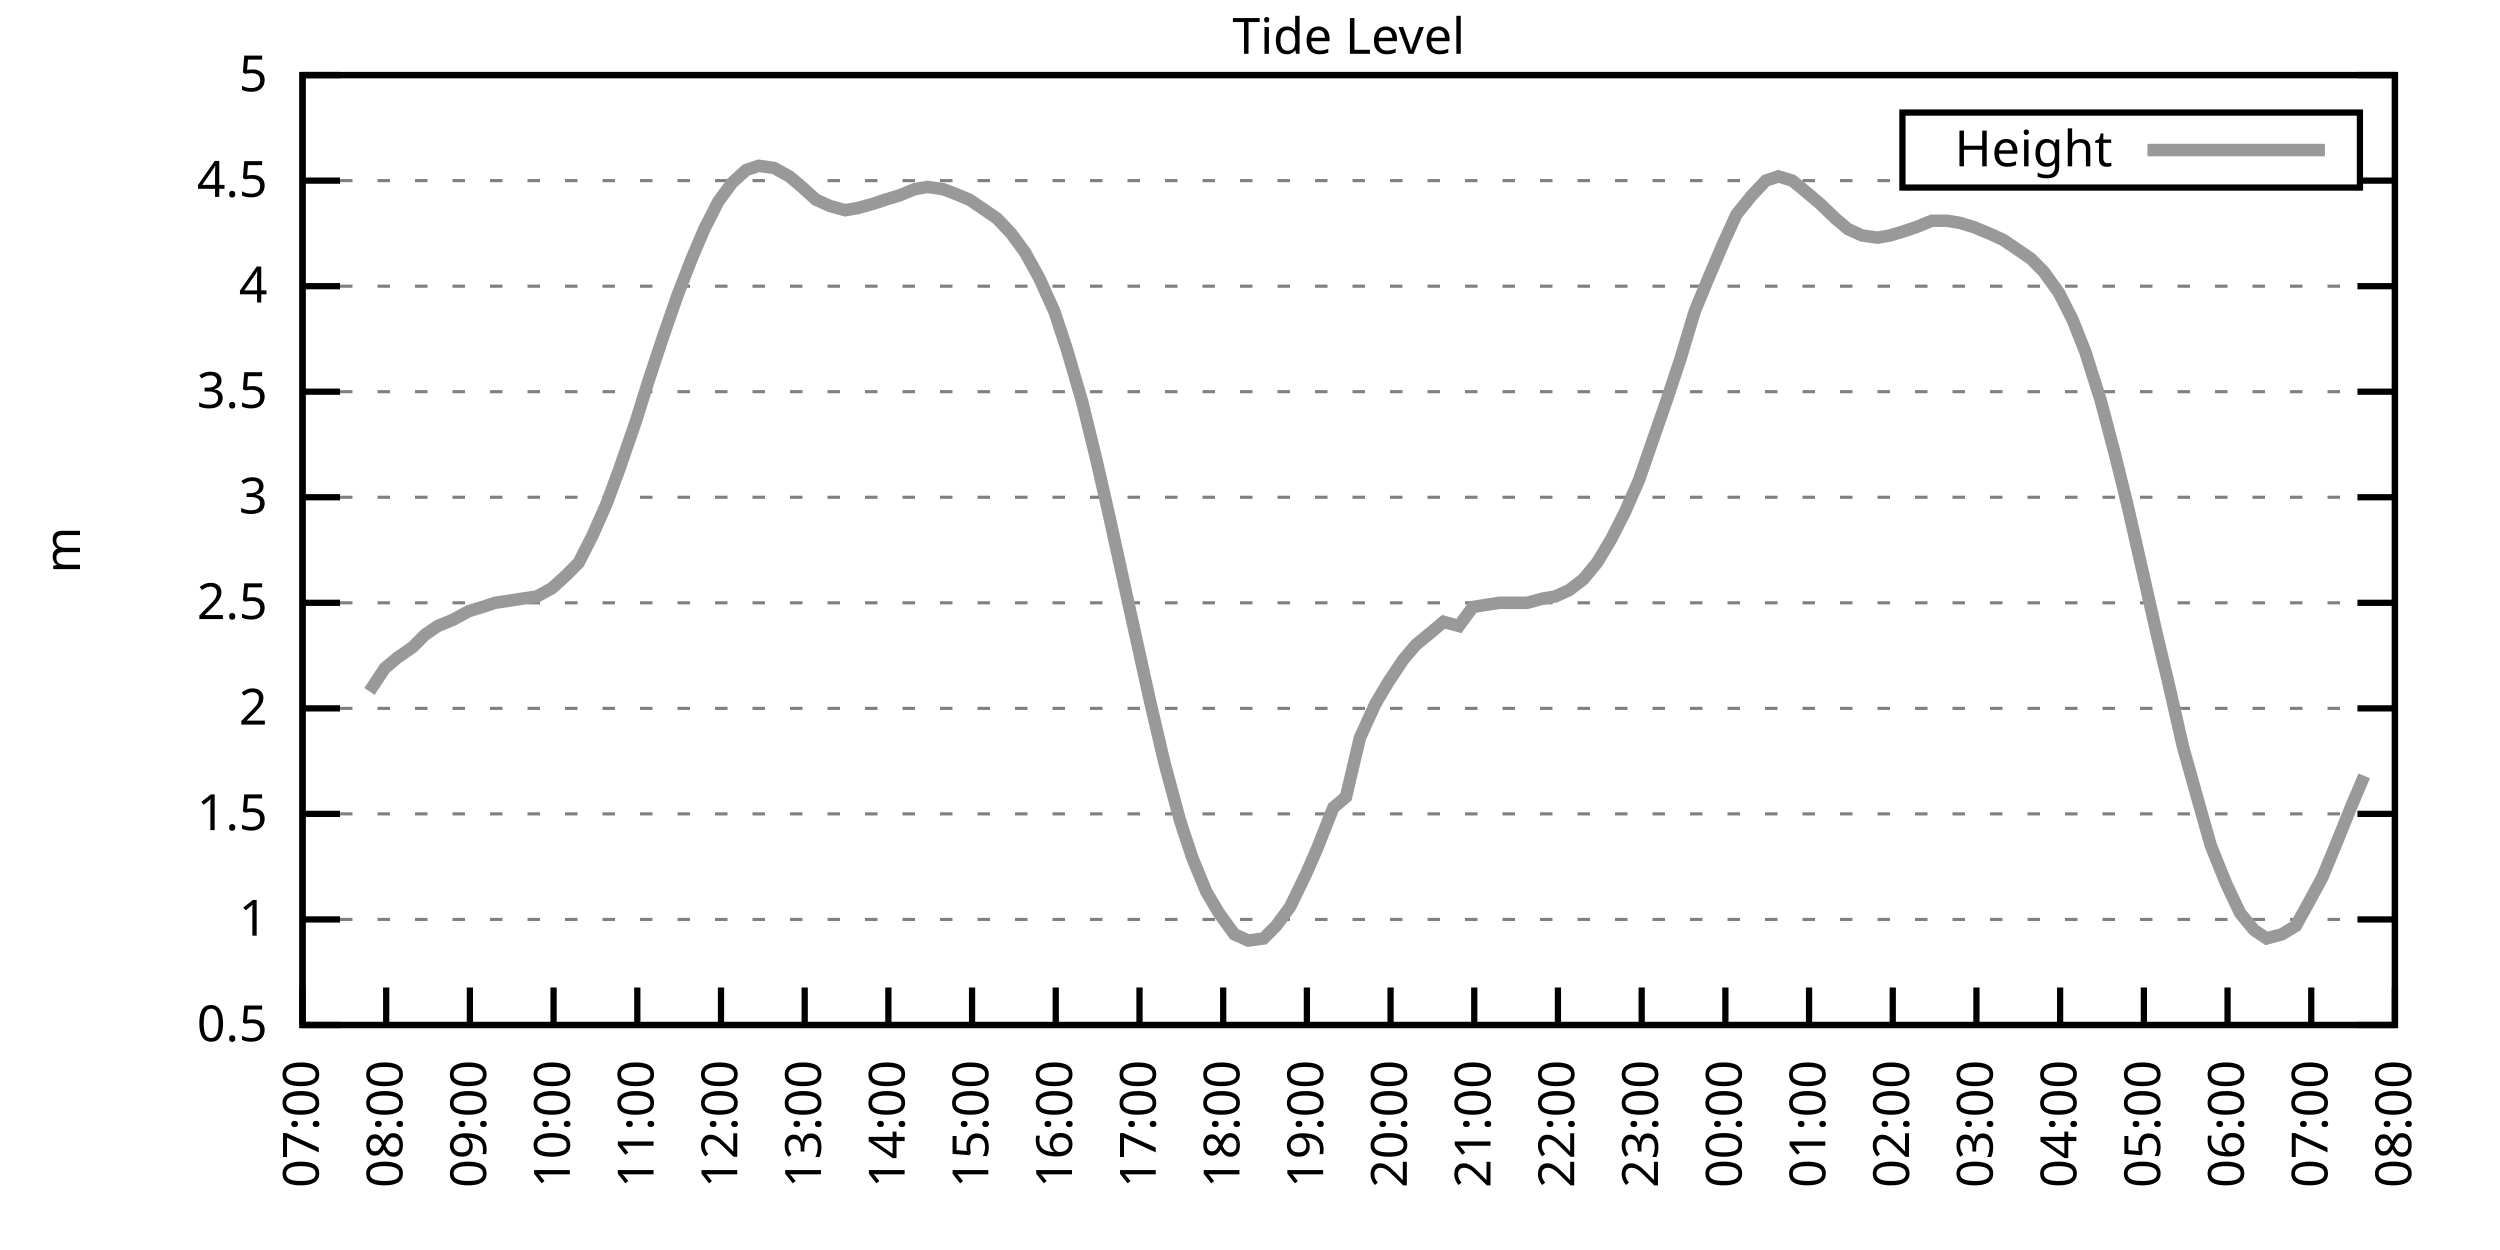
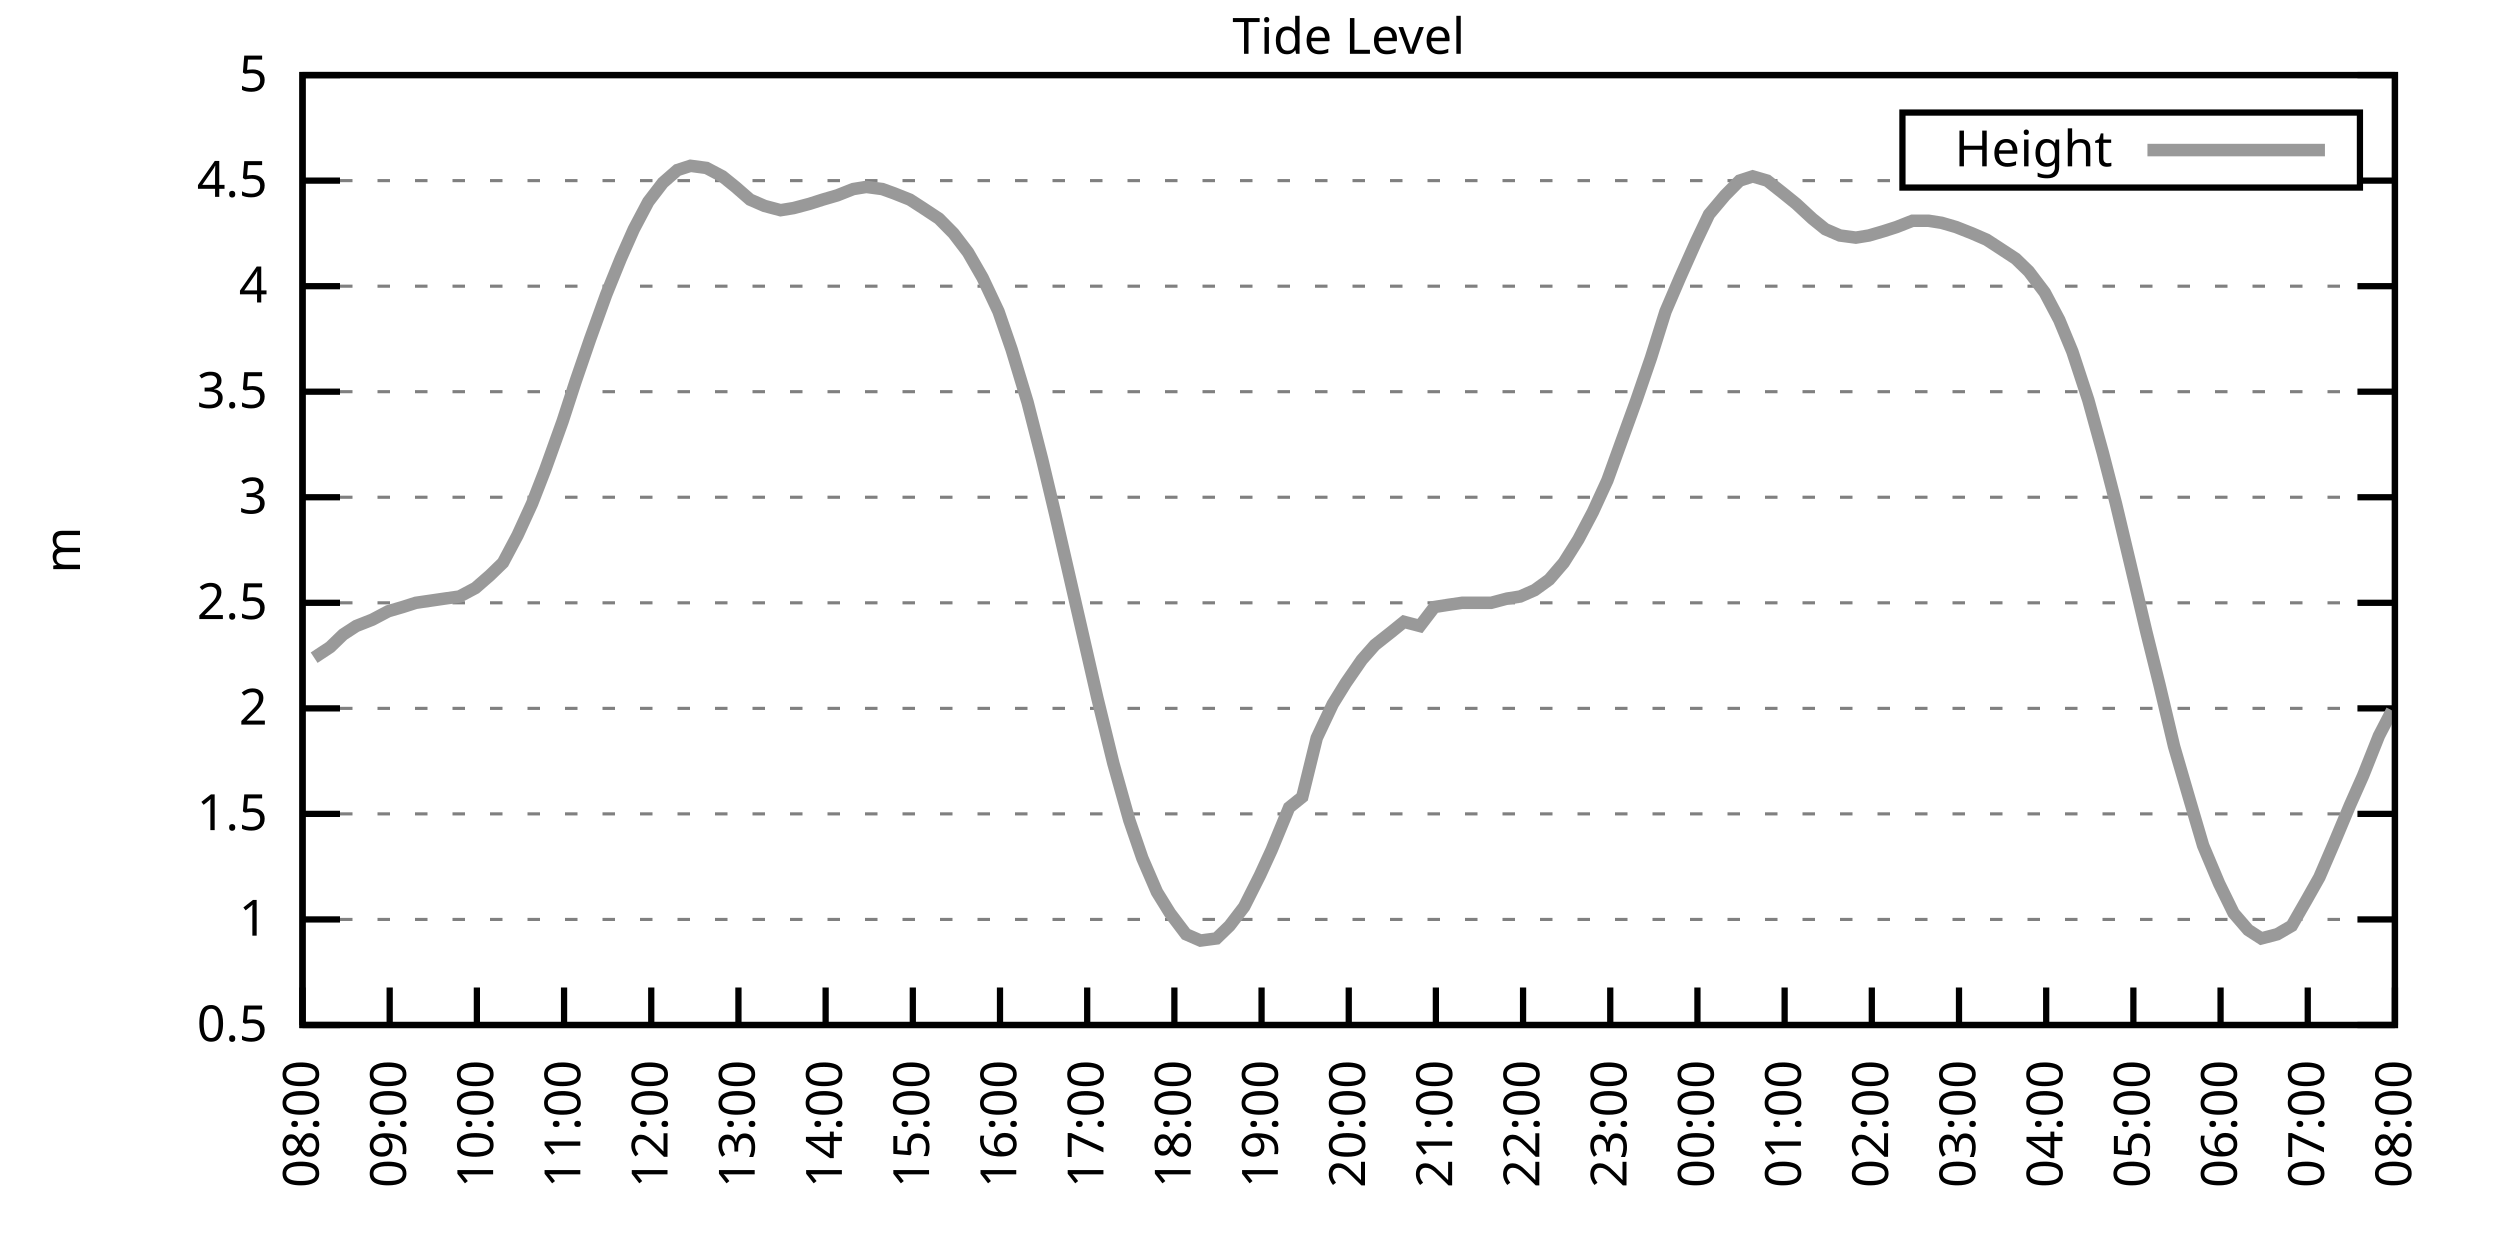
<svg xmlns="http://www.w3.org/2000/svg" xmlns:xlink="http://www.w3.org/1999/xlink" width="400" height="200" viewBox="0 0 400 200">
  <g id="gnuplot_canvas">
    <rect x="0" y="0" width="400" height="200" fill="none" />
    <defs>
      <circle id="gpDot" r="0.5" stroke-width="0.5" stroke="currentColor" />
      <path id="gpPt0" stroke-width="0.333" stroke="currentColor" d="M-1,0 h2 M0,-1 v2" />
      <path id="gpPt1" stroke-width="0.333" stroke="currentColor" d="M-1,-1 L1,1 M1,-1 L-1,1" />
      <path id="gpPt2" stroke-width="0.333" stroke="currentColor" d="M-1,0 L1,0 M0,-1 L0,1 M-1,-1 L1,1 M-1,1 L1,-1" />
      <rect id="gpPt3" stroke-width="0.333" stroke="currentColor" x="-1" y="-1" width="2" height="2" />
      <rect id="gpPt4" stroke-width="0.333" stroke="currentColor" fill="currentColor" x="-1" y="-1" width="2" height="2" />
      <circle id="gpPt5" stroke-width="0.333" stroke="currentColor" cx="0" cy="0" r="1" />
      <use xlink:href="#gpPt5" id="gpPt6" fill="currentColor" stroke="none" />
      <path id="gpPt7" stroke-width="0.333" stroke="currentColor" d="M0,-1.33 L-1.33,0.67 L1.33,0.67 z" />
      <use xlink:href="#gpPt7" id="gpPt8" fill="currentColor" stroke="none" />
      <use xlink:href="#gpPt7" id="gpPt9" stroke="currentColor" transform="rotate(180)" />
      <use xlink:href="#gpPt9" id="gpPt10" fill="currentColor" stroke="none" />
      <use xlink:href="#gpPt3" id="gpPt11" stroke="currentColor" transform="rotate(45)" />
      <use xlink:href="#gpPt11" id="gpPt12" fill="currentColor" stroke="none" />
      <path id="gpPt13" stroke-width="0.333" stroke="currentColor" d="M0,1.330 L1.265,0.411 L0.782,-1.067 L-0.782,-1.076 L-1.265,0.411 z" />
      <use xlink:href="#gpPt13" id="gpPt14" fill="currentColor" stroke="none" />
      <filter id="textbox" filterUnits="objectBoundingBox" x="0" y="0" height="1" width="1">
        <feFlood flood-color="white" flood-opacity="1" result="bgnd" />
        <feComposite in="SourceGraphic" in2="bgnd" operator="atop" />
      </filter>
      <filter id="greybox" filterUnits="objectBoundingBox" x="0" y="0" height="1" width="1">
        <feFlood flood-color="lightgrey" flood-opacity="1" result="grey" />
        <feComposite in="SourceGraphic" in2="grey" operator="atop" />
      </filter>
    </defs>
    <g fill="none" color="white" stroke="currentColor" stroke-width="1.00" stroke-linecap="butt" stroke-linejoin="miter">
</g>
    <g fill="none" color="black" stroke="currentColor" stroke-width="1.00" stroke-linecap="butt" stroke-linejoin="miter">
      <g stroke="none" shape-rendering="crispEdges">
        <polygon fill="rgb(255, 255, 255)" points="48.40,164.00 383.18,164.00 383.18,12.02 48.40,12.02 " />
      </g>
    </g>
    <g fill="none" color="black" stroke="currentColor" stroke-width="1.00" stroke-linecap="butt" stroke-linejoin="miter">
</g>
    <g fill="none" color="black" stroke="black" stroke-width="0.50" stroke-linecap="butt" stroke-linejoin="miter">
</g>
    <g fill="none" color="gray" stroke="currentColor" stroke-width="0.50" stroke-linecap="butt" stroke-linejoin="miter">
      <path stroke="gray" stroke-dasharray="2,4" class="gridline" d="M48.40,164.00 L383.19,164.00  " />
    </g>
    <g fill="none" color="gray" stroke="gray" stroke-width="1.00" stroke-linecap="butt" stroke-linejoin="miter">
</g>
    <g fill="none" color="black" stroke="currentColor" stroke-width="1.00" stroke-linecap="butt" stroke-linejoin="miter">
      <path stroke="black" d="M48.40,164.00 L54.40,164.00 M383.19,164.00 L377.19,164.00  " />
      <g transform="translate(42.80,166.60)" stroke="none" fill="black" font-family="Sans" font-size="8.00" text-anchor="end">
        <text>
          <tspan font-family="Sans"> 0.5</tspan>
        </text>
      </g>
    </g>
    <g fill="none" color="black" stroke="currentColor" stroke-width="1.00" stroke-linecap="butt" stroke-linejoin="miter">
</g>
    <g fill="none" color="black" stroke="black" stroke-width="0.50" stroke-linecap="butt" stroke-linejoin="miter">
</g>
    <g fill="none" color="gray" stroke="currentColor" stroke-width="0.50" stroke-linecap="butt" stroke-linejoin="miter">
      <path stroke="gray" stroke-dasharray="2,4" class="gridline" d="M48.40,147.11 L383.19,147.11  " />
    </g>
    <g fill="none" color="gray" stroke="gray" stroke-width="1.00" stroke-linecap="butt" stroke-linejoin="miter">
</g>
    <g fill="none" color="black" stroke="currentColor" stroke-width="1.00" stroke-linecap="butt" stroke-linejoin="miter">
      <path stroke="black" d="M48.40,147.11 L54.40,147.11 M383.19,147.11 L377.19,147.11  " />
      <g transform="translate(42.80,149.71)" stroke="none" fill="black" font-family="Sans" font-size="8.00" text-anchor="end">
        <text>
          <tspan font-family="Sans"> 1</tspan>
        </text>
      </g>
    </g>
    <g fill="none" color="black" stroke="currentColor" stroke-width="1.00" stroke-linecap="butt" stroke-linejoin="miter">
</g>
    <g fill="none" color="black" stroke="black" stroke-width="0.50" stroke-linecap="butt" stroke-linejoin="miter">
</g>
    <g fill="none" color="gray" stroke="currentColor" stroke-width="0.50" stroke-linecap="butt" stroke-linejoin="miter">
      <path stroke="gray" stroke-dasharray="2,4" class="gridline" d="M48.40,130.22 L383.19,130.22  " />
    </g>
    <g fill="none" color="gray" stroke="gray" stroke-width="1.00" stroke-linecap="butt" stroke-linejoin="miter">
</g>
    <g fill="none" color="black" stroke="currentColor" stroke-width="1.00" stroke-linecap="butt" stroke-linejoin="miter">
      <path stroke="black" d="M48.40,130.22 L54.40,130.22 M383.19,130.22 L377.19,130.22  " />
      <g transform="translate(42.80,132.82)" stroke="none" fill="black" font-family="Sans" font-size="8.00" text-anchor="end">
        <text>
          <tspan font-family="Sans"> 1.5</tspan>
        </text>
      </g>
    </g>
    <g fill="none" color="black" stroke="currentColor" stroke-width="1.00" stroke-linecap="butt" stroke-linejoin="miter">
</g>
    <g fill="none" color="black" stroke="black" stroke-width="0.50" stroke-linecap="butt" stroke-linejoin="miter">
</g>
    <g fill="none" color="gray" stroke="currentColor" stroke-width="0.50" stroke-linecap="butt" stroke-linejoin="miter">
      <path stroke="gray" stroke-dasharray="2,4" class="gridline" d="M48.40,113.34 L383.19,113.34  " />
    </g>
    <g fill="none" color="gray" stroke="gray" stroke-width="1.00" stroke-linecap="butt" stroke-linejoin="miter">
</g>
    <g fill="none" color="black" stroke="currentColor" stroke-width="1.00" stroke-linecap="butt" stroke-linejoin="miter">
      <path stroke="black" d="M48.40,113.34 L54.40,113.34 M383.19,113.34 L377.19,113.34  " />
      <g transform="translate(42.80,115.94)" stroke="none" fill="black" font-family="Sans" font-size="8.00" text-anchor="end">
        <text>
          <tspan font-family="Sans"> 2</tspan>
        </text>
      </g>
    </g>
    <g fill="none" color="black" stroke="currentColor" stroke-width="1.00" stroke-linecap="butt" stroke-linejoin="miter">
</g>
    <g fill="none" color="black" stroke="black" stroke-width="0.50" stroke-linecap="butt" stroke-linejoin="miter">
</g>
    <g fill="none" color="gray" stroke="currentColor" stroke-width="0.50" stroke-linecap="butt" stroke-linejoin="miter">
      <path stroke="gray" stroke-dasharray="2,4" class="gridline" d="M48.40,96.45 L383.19,96.45  " />
    </g>
    <g fill="none" color="gray" stroke="gray" stroke-width="1.00" stroke-linecap="butt" stroke-linejoin="miter">
</g>
    <g fill="none" color="black" stroke="currentColor" stroke-width="1.00" stroke-linecap="butt" stroke-linejoin="miter">
      <path stroke="black" d="M48.40,96.45 L54.40,96.45 M383.19,96.45 L377.19,96.45  " />
      <g transform="translate(42.80,99.05)" stroke="none" fill="black" font-family="Sans" font-size="8.00" text-anchor="end">
        <text>
          <tspan font-family="Sans"> 2.5</tspan>
        </text>
      </g>
    </g>
    <g fill="none" color="black" stroke="currentColor" stroke-width="1.00" stroke-linecap="butt" stroke-linejoin="miter">
</g>
    <g fill="none" color="black" stroke="black" stroke-width="0.50" stroke-linecap="butt" stroke-linejoin="miter">
</g>
    <g fill="none" color="gray" stroke="currentColor" stroke-width="0.50" stroke-linecap="butt" stroke-linejoin="miter">
      <path stroke="gray" stroke-dasharray="2,4" class="gridline" d="M48.40,79.56 L383.19,79.56  " />
    </g>
    <g fill="none" color="gray" stroke="gray" stroke-width="1.00" stroke-linecap="butt" stroke-linejoin="miter">
</g>
    <g fill="none" color="black" stroke="currentColor" stroke-width="1.00" stroke-linecap="butt" stroke-linejoin="miter">
      <path stroke="black" d="M48.40,79.56 L54.40,79.56 M383.19,79.56 L377.19,79.56  " />
      <g transform="translate(42.80,82.16)" stroke="none" fill="black" font-family="Sans" font-size="8.00" text-anchor="end">
        <text>
          <tspan font-family="Sans"> 3</tspan>
        </text>
      </g>
    </g>
    <g fill="none" color="black" stroke="currentColor" stroke-width="1.00" stroke-linecap="butt" stroke-linejoin="miter">
</g>
    <g fill="none" color="black" stroke="black" stroke-width="0.50" stroke-linecap="butt" stroke-linejoin="miter">
</g>
    <g fill="none" color="gray" stroke="currentColor" stroke-width="0.50" stroke-linecap="butt" stroke-linejoin="miter">
      <path stroke="gray" stroke-dasharray="2,4" class="gridline" d="M48.40,62.67 L383.19,62.67  " />
    </g>
    <g fill="none" color="gray" stroke="gray" stroke-width="1.00" stroke-linecap="butt" stroke-linejoin="miter">
</g>
    <g fill="none" color="black" stroke="currentColor" stroke-width="1.00" stroke-linecap="butt" stroke-linejoin="miter">
      <path stroke="black" d="M48.40,62.67 L54.40,62.67 M383.19,62.67 L377.19,62.67  " />
      <g transform="translate(42.80,65.27)" stroke="none" fill="black" font-family="Sans" font-size="8.00" text-anchor="end">
        <text>
          <tspan font-family="Sans"> 3.5</tspan>
        </text>
      </g>
    </g>
    <g fill="none" color="black" stroke="currentColor" stroke-width="1.00" stroke-linecap="butt" stroke-linejoin="miter">
</g>
    <g fill="none" color="black" stroke="black" stroke-width="0.50" stroke-linecap="butt" stroke-linejoin="miter">
</g>
    <g fill="none" color="gray" stroke="currentColor" stroke-width="0.50" stroke-linecap="butt" stroke-linejoin="miter">
      <path stroke="gray" stroke-dasharray="2,4" class="gridline" d="M48.40,45.79 L383.19,45.79  " />
    </g>
    <g fill="none" color="gray" stroke="gray" stroke-width="1.00" stroke-linecap="butt" stroke-linejoin="miter">
</g>
    <g fill="none" color="black" stroke="currentColor" stroke-width="1.00" stroke-linecap="butt" stroke-linejoin="miter">
      <path stroke="black" d="M48.40,45.79 L54.40,45.79 M383.19,45.79 L377.19,45.79  " />
      <g transform="translate(42.80,48.39)" stroke="none" fill="black" font-family="Sans" font-size="8.00" text-anchor="end">
        <text>
          <tspan font-family="Sans"> 4</tspan>
        </text>
      </g>
    </g>
    <g fill="none" color="black" stroke="currentColor" stroke-width="1.00" stroke-linecap="butt" stroke-linejoin="miter">
</g>
    <g fill="none" color="black" stroke="black" stroke-width="0.50" stroke-linecap="butt" stroke-linejoin="miter">
</g>
    <g fill="none" color="gray" stroke="currentColor" stroke-width="0.50" stroke-linecap="butt" stroke-linejoin="miter">
      <path stroke="gray" stroke-dasharray="2,4" class="gridline" d="M48.40,28.90 L304.39,28.90 M377.59,28.90 L383.19,28.90  " />
    </g>
    <g fill="none" color="gray" stroke="gray" stroke-width="1.00" stroke-linecap="butt" stroke-linejoin="miter">
</g>
    <g fill="none" color="black" stroke="currentColor" stroke-width="1.00" stroke-linecap="butt" stroke-linejoin="miter">
      <path stroke="black" d="M48.40,28.90 L54.40,28.90 M383.19,28.90 L377.19,28.90  " />
      <g transform="translate(42.80,31.50)" stroke="none" fill="black" font-family="Sans" font-size="8.00" text-anchor="end">
        <text>
          <tspan font-family="Sans"> 4.5</tspan>
        </text>
      </g>
    </g>
    <g fill="none" color="black" stroke="currentColor" stroke-width="1.00" stroke-linecap="butt" stroke-linejoin="miter">
</g>
    <g fill="none" color="black" stroke="black" stroke-width="0.50" stroke-linecap="butt" stroke-linejoin="miter">
</g>
    <g fill="none" color="gray" stroke="currentColor" stroke-width="0.50" stroke-linecap="butt" stroke-linejoin="miter">
      <path stroke="gray" stroke-dasharray="2,4" class="gridline" d="M48.40,12.01 L383.19,12.01  " />
    </g>
    <g fill="none" color="gray" stroke="gray" stroke-width="1.00" stroke-linecap="butt" stroke-linejoin="miter">
</g>
    <g fill="none" color="black" stroke="currentColor" stroke-width="1.00" stroke-linecap="butt" stroke-linejoin="miter">
      <path stroke="black" d="M48.40,12.01 L54.40,12.01 M383.19,12.01 L377.19,12.01  " />
      <g transform="translate(42.80,14.61)" stroke="none" fill="black" font-family="Sans" font-size="8.00" text-anchor="end">
        <text>
          <tspan font-family="Sans"> 5</tspan>
        </text>
      </g>
    </g>
    <g fill="none" color="black" stroke="currentColor" stroke-width="1.00" stroke-linecap="butt" stroke-linejoin="miter">
      <path stroke="black" d="M48.40,164.00 L48.40,158.00  " />
      <g transform="translate(51.00,169.60) rotate(270.00)" stroke="none" fill="black" font-family="Sans" font-size="8.00" text-anchor="end">
        <text>
-           <tspan font-family="Sans">07:00</tspan>
-         </text>
-       </g>
-     </g>
-     <g fill="none" color="black" stroke="currentColor" stroke-width="1.00" stroke-linecap="butt" stroke-linejoin="miter">
-       <path stroke="black" d="M61.79,164.00 L61.79,158.00  " />
-       <g transform="translate(64.39,169.60) rotate(270.00)" stroke="none" fill="black" font-family="Sans" font-size="8.00" text-anchor="end">
-         <text>
          <tspan font-family="Sans">08:00</tspan>
        </text>
      </g>
    </g>
    <g fill="none" color="black" stroke="currentColor" stroke-width="1.00" stroke-linecap="butt" stroke-linejoin="miter">
-       <path stroke="black" d="M75.18,164.00 L75.18,158.00  " />
-       <g transform="translate(77.78,169.60) rotate(270.00)" stroke="none" fill="black" font-family="Sans" font-size="8.00" text-anchor="end">
+       <path stroke="black" d="M62.35,164.00 L62.35,158.00  " />
+       <g transform="translate(64.95,169.60) rotate(270.00)" stroke="none" fill="black" font-family="Sans" font-size="8.00" text-anchor="end">
        <text>
          <tspan font-family="Sans">09:00</tspan>
        </text>
      </g>
    </g>
    <g fill="none" color="black" stroke="currentColor" stroke-width="1.00" stroke-linecap="butt" stroke-linejoin="miter">
-       <path stroke="black" d="M88.57,164.00 L88.57,158.00  " />
-       <g transform="translate(91.17,169.60) rotate(270.00)" stroke="none" fill="black" font-family="Sans" font-size="8.00" text-anchor="end">
+       <path stroke="black" d="M76.30,164.00 L76.30,158.00  " />
+       <g transform="translate(78.90,169.60) rotate(270.00)" stroke="none" fill="black" font-family="Sans" font-size="8.00" text-anchor="end">
        <text>
          <tspan font-family="Sans">10:00</tspan>
        </text>
      </g>
    </g>
    <g fill="none" color="black" stroke="currentColor" stroke-width="1.00" stroke-linecap="butt" stroke-linejoin="miter">
-       <path stroke="black" d="M101.97,164.00 L101.97,158.00  " />
-       <g transform="translate(104.57,169.60) rotate(270.00)" stroke="none" fill="black" font-family="Sans" font-size="8.00" text-anchor="end">
+       <path stroke="black" d="M90.25,164.00 L90.25,158.00  " />
+       <g transform="translate(92.85,169.60) rotate(270.00)" stroke="none" fill="black" font-family="Sans" font-size="8.00" text-anchor="end">
        <text>
          <tspan font-family="Sans">11:00</tspan>
        </text>
      </g>
    </g>
    <g fill="none" color="black" stroke="currentColor" stroke-width="1.00" stroke-linecap="butt" stroke-linejoin="miter">
-       <path stroke="black" d="M115.36,164.00 L115.36,158.00  " />
-       <g transform="translate(117.96,169.60) rotate(270.00)" stroke="none" fill="black" font-family="Sans" font-size="8.00" text-anchor="end">
+       <path stroke="black" d="M104.20,164.00 L104.20,158.00  " />
+       <g transform="translate(106.80,169.60) rotate(270.00)" stroke="none" fill="black" font-family="Sans" font-size="8.00" text-anchor="end">
        <text>
          <tspan font-family="Sans">12:00</tspan>
        </text>
      </g>
    </g>
    <g fill="none" color="black" stroke="currentColor" stroke-width="1.00" stroke-linecap="butt" stroke-linejoin="miter">
-       <path stroke="black" d="M128.75,164.00 L128.75,158.00  " />
-       <g transform="translate(131.35,169.60) rotate(270.00)" stroke="none" fill="black" font-family="Sans" font-size="8.00" text-anchor="end">
+       <path stroke="black" d="M118.15,164.00 L118.15,158.00  " />
+       <g transform="translate(120.75,169.60) rotate(270.00)" stroke="none" fill="black" font-family="Sans" font-size="8.00" text-anchor="end">
        <text>
          <tspan font-family="Sans">13:00</tspan>
        </text>
      </g>
    </g>
    <g fill="none" color="black" stroke="currentColor" stroke-width="1.00" stroke-linecap="butt" stroke-linejoin="miter">
-       <path stroke="black" d="M142.14,164.00 L142.14,158.00  " />
-       <g transform="translate(144.74,169.60) rotate(270.00)" stroke="none" fill="black" font-family="Sans" font-size="8.00" text-anchor="end">
+       <path stroke="black" d="M132.10,164.00 L132.10,158.00  " />
+       <g transform="translate(134.70,169.60) rotate(270.00)" stroke="none" fill="black" font-family="Sans" font-size="8.00" text-anchor="end">
        <text>
          <tspan font-family="Sans">14:00</tspan>
        </text>
      </g>
    </g>
    <g fill="none" color="black" stroke="currentColor" stroke-width="1.00" stroke-linecap="butt" stroke-linejoin="miter">
-       <path stroke="black" d="M155.53,164.00 L155.53,158.00  " />
-       <g transform="translate(158.13,169.60) rotate(270.00)" stroke="none" fill="black" font-family="Sans" font-size="8.00" text-anchor="end">
+       <path stroke="black" d="M146.05,164.00 L146.05,158.00  " />
+       <g transform="translate(148.65,169.60) rotate(270.00)" stroke="none" fill="black" font-family="Sans" font-size="8.00" text-anchor="end">
        <text>
          <tspan font-family="Sans">15:00</tspan>
        </text>
      </g>
    </g>
    <g fill="none" color="black" stroke="currentColor" stroke-width="1.00" stroke-linecap="butt" stroke-linejoin="miter">
-       <path stroke="black" d="M168.92,164.00 L168.92,158.00  " />
-       <g transform="translate(171.52,169.60) rotate(270.00)" stroke="none" fill="black" font-family="Sans" font-size="8.00" text-anchor="end">
+       <path stroke="black" d="M160.00,164.00 L160.00,158.00  " />
+       <g transform="translate(162.60,169.60) rotate(270.00)" stroke="none" fill="black" font-family="Sans" font-size="8.00" text-anchor="end">
        <text>
          <tspan font-family="Sans">16:00</tspan>
        </text>
      </g>
    </g>
    <g fill="none" color="black" stroke="currentColor" stroke-width="1.00" stroke-linecap="butt" stroke-linejoin="miter">
-       <path stroke="black" d="M182.32,164.00 L182.32,158.00  " />
-       <g transform="translate(184.92,169.60) rotate(270.00)" stroke="none" fill="black" font-family="Sans" font-size="8.00" text-anchor="end">
+       <path stroke="black" d="M173.95,164.00 L173.95,158.00  " />
+       <g transform="translate(176.55,169.60) rotate(270.00)" stroke="none" fill="black" font-family="Sans" font-size="8.00" text-anchor="end">
        <text>
          <tspan font-family="Sans">17:00</tspan>
        </text>
      </g>
    </g>
    <g fill="none" color="black" stroke="currentColor" stroke-width="1.00" stroke-linecap="butt" stroke-linejoin="miter">
-       <path stroke="black" d="M195.71,164.00 L195.71,158.00  " />
-       <g transform="translate(198.31,169.60) rotate(270.00)" stroke="none" fill="black" font-family="Sans" font-size="8.00" text-anchor="end">
+       <path stroke="black" d="M187.90,164.00 L187.90,158.00  " />
+       <g transform="translate(190.50,169.60) rotate(270.00)" stroke="none" fill="black" font-family="Sans" font-size="8.00" text-anchor="end">
        <text>
          <tspan font-family="Sans">18:00</tspan>
        </text>
      </g>
    </g>
    <g fill="none" color="black" stroke="currentColor" stroke-width="1.00" stroke-linecap="butt" stroke-linejoin="miter">
-       <path stroke="black" d="M209.10,164.00 L209.10,158.00  " />
-       <g transform="translate(211.70,169.60) rotate(270.00)" stroke="none" fill="black" font-family="Sans" font-size="8.00" text-anchor="end">
+       <path stroke="black" d="M201.85,164.00 L201.85,158.00  " />
+       <g transform="translate(204.45,169.60) rotate(270.00)" stroke="none" fill="black" font-family="Sans" font-size="8.00" text-anchor="end">
        <text>
          <tspan font-family="Sans">19:00</tspan>
        </text>
      </g>
    </g>
    <g fill="none" color="black" stroke="currentColor" stroke-width="1.00" stroke-linecap="butt" stroke-linejoin="miter">
-       <path stroke="black" d="M222.49,164.00 L222.49,158.00  " />
-       <g transform="translate(225.09,169.60) rotate(270.00)" stroke="none" fill="black" font-family="Sans" font-size="8.00" text-anchor="end">
+       <path stroke="black" d="M215.80,164.00 L215.80,158.00  " />
+       <g transform="translate(218.40,169.60) rotate(270.00)" stroke="none" fill="black" font-family="Sans" font-size="8.00" text-anchor="end">
        <text>
          <tspan font-family="Sans">20:00</tspan>
        </text>
      </g>
    </g>
    <g fill="none" color="black" stroke="currentColor" stroke-width="1.00" stroke-linecap="butt" stroke-linejoin="miter">
-       <path stroke="black" d="M235.88,164.00 L235.88,158.00  " />
-       <g transform="translate(238.48,169.60) rotate(270.00)" stroke="none" fill="black" font-family="Sans" font-size="8.00" text-anchor="end">
+       <path stroke="black" d="M229.74,164.00 L229.74,158.00  " />
+       <g transform="translate(232.34,169.60) rotate(270.00)" stroke="none" fill="black" font-family="Sans" font-size="8.00" text-anchor="end">
        <text>
          <tspan font-family="Sans">21:00</tspan>
        </text>
      </g>
    </g>
    <g fill="none" color="black" stroke="currentColor" stroke-width="1.00" stroke-linecap="butt" stroke-linejoin="miter">
-       <path stroke="black" d="M249.27,164.00 L249.27,158.00  " />
-       <g transform="translate(251.87,169.60) rotate(270.00)" stroke="none" fill="black" font-family="Sans" font-size="8.00" text-anchor="end">
+       <path stroke="black" d="M243.69,164.00 L243.69,158.00  " />
+       <g transform="translate(246.29,169.60) rotate(270.00)" stroke="none" fill="black" font-family="Sans" font-size="8.00" text-anchor="end">
        <text>
          <tspan font-family="Sans">22:00</tspan>
        </text>
      </g>
    </g>
    <g fill="none" color="black" stroke="currentColor" stroke-width="1.00" stroke-linecap="butt" stroke-linejoin="miter">
-       <path stroke="black" d="M262.67,164.00 L262.67,158.00  " />
-       <g transform="translate(265.27,169.60) rotate(270.00)" stroke="none" fill="black" font-family="Sans" font-size="8.00" text-anchor="end">
+       <path stroke="black" d="M257.64,164.00 L257.64,158.00  " />
+       <g transform="translate(260.24,169.60) rotate(270.00)" stroke="none" fill="black" font-family="Sans" font-size="8.00" text-anchor="end">
        <text>
          <tspan font-family="Sans">23:00</tspan>
        </text>
      </g>
    </g>
    <g fill="none" color="black" stroke="currentColor" stroke-width="1.00" stroke-linecap="butt" stroke-linejoin="miter">
-       <path stroke="black" d="M276.06,164.00 L276.06,158.00  " />
-       <g transform="translate(278.66,169.60) rotate(270.00)" stroke="none" fill="black" font-family="Sans" font-size="8.00" text-anchor="end">
+       <path stroke="black" d="M271.59,164.00 L271.59,158.00  " />
+       <g transform="translate(274.19,169.60) rotate(270.00)" stroke="none" fill="black" font-family="Sans" font-size="8.00" text-anchor="end">
        <text>
          <tspan font-family="Sans">00:00</tspan>
        </text>
      </g>
    </g>
    <g fill="none" color="black" stroke="currentColor" stroke-width="1.00" stroke-linecap="butt" stroke-linejoin="miter">
-       <path stroke="black" d="M289.45,164.00 L289.45,158.00  " />
-       <g transform="translate(292.05,169.60) rotate(270.00)" stroke="none" fill="black" font-family="Sans" font-size="8.00" text-anchor="end">
+       <path stroke="black" d="M285.54,164.00 L285.54,158.00  " />
+       <g transform="translate(288.14,169.60) rotate(270.00)" stroke="none" fill="black" font-family="Sans" font-size="8.00" text-anchor="end">
        <text>
          <tspan font-family="Sans">01:00</tspan>
        </text>
      </g>
    </g>
    <g fill="none" color="black" stroke="currentColor" stroke-width="1.00" stroke-linecap="butt" stroke-linejoin="miter">
-       <path stroke="black" d="M302.84,164.00 L302.84,158.00  " />
-       <g transform="translate(305.44,169.60) rotate(270.00)" stroke="none" fill="black" font-family="Sans" font-size="8.00" text-anchor="end">
+       <path stroke="black" d="M299.49,164.00 L299.49,158.00  " />
+       <g transform="translate(302.09,169.60) rotate(270.00)" stroke="none" fill="black" font-family="Sans" font-size="8.00" text-anchor="end">
        <text>
          <tspan font-family="Sans">02:00</tspan>
        </text>
      </g>
    </g>
    <g fill="none" color="black" stroke="currentColor" stroke-width="1.00" stroke-linecap="butt" stroke-linejoin="miter">
-       <path stroke="black" d="M316.23,164.00 L316.23,158.00  " />
-       <g transform="translate(318.83,169.60) rotate(270.00)" stroke="none" fill="black" font-family="Sans" font-size="8.00" text-anchor="end">
+       <path stroke="black" d="M313.44,164.00 L313.44,158.00  " />
+       <g transform="translate(316.04,169.60) rotate(270.00)" stroke="none" fill="black" font-family="Sans" font-size="8.00" text-anchor="end">
        <text>
          <tspan font-family="Sans">03:00</tspan>
        </text>
      </g>
    </g>
    <g fill="none" color="black" stroke="currentColor" stroke-width="1.00" stroke-linecap="butt" stroke-linejoin="miter">
-       <path stroke="black" d="M329.62,164.00 L329.62,158.00  " />
-       <g transform="translate(332.22,169.60) rotate(270.00)" stroke="none" fill="black" font-family="Sans" font-size="8.00" text-anchor="end">
+       <path stroke="black" d="M327.39,164.00 L327.39,158.00  " />
+       <g transform="translate(329.99,169.60) rotate(270.00)" stroke="none" fill="black" font-family="Sans" font-size="8.00" text-anchor="end">
        <text>
          <tspan font-family="Sans">04:00</tspan>
        </text>
      </g>
    </g>
    <g fill="none" color="black" stroke="currentColor" stroke-width="1.00" stroke-linecap="butt" stroke-linejoin="miter">
-       <path stroke="black" d="M343.02,164.00 L343.02,158.00  " />
-       <g transform="translate(345.62,169.60) rotate(270.00)" stroke="none" fill="black" font-family="Sans" font-size="8.00" text-anchor="end">
+       <path stroke="black" d="M341.34,164.00 L341.34,158.00  " />
+       <g transform="translate(343.94,169.60) rotate(270.00)" stroke="none" fill="black" font-family="Sans" font-size="8.00" text-anchor="end">
        <text>
          <tspan font-family="Sans">05:00</tspan>
        </text>
      </g>
    </g>
    <g fill="none" color="black" stroke="currentColor" stroke-width="1.00" stroke-linecap="butt" stroke-linejoin="miter">
-       <path stroke="black" d="M356.41,164.00 L356.41,158.00  " />
-       <g transform="translate(359.01,169.60) rotate(270.00)" stroke="none" fill="black" font-family="Sans" font-size="8.00" text-anchor="end">
+       <path stroke="black" d="M355.29,164.00 L355.29,158.00  " />
+       <g transform="translate(357.89,169.60) rotate(270.00)" stroke="none" fill="black" font-family="Sans" font-size="8.00" text-anchor="end">
        <text>
          <tspan font-family="Sans">06:00</tspan>
        </text>
      </g>
    </g>
    <g fill="none" color="black" stroke="currentColor" stroke-width="1.00" stroke-linecap="butt" stroke-linejoin="miter">
-       <path stroke="black" d="M369.80,164.00 L369.80,158.00  " />
-       <g transform="translate(372.40,169.60) rotate(270.00)" stroke="none" fill="black" font-family="Sans" font-size="8.00" text-anchor="end">
+       <path stroke="black" d="M369.24,164.00 L369.24,158.00  " />
+       <g transform="translate(371.84,169.60) rotate(270.00)" stroke="none" fill="black" font-family="Sans" font-size="8.00" text-anchor="end">
        <text>
          <tspan font-family="Sans">07:00</tspan>
        </text>
      </g>
    </g>
    <g fill="none" color="black" stroke="currentColor" stroke-width="1.00" stroke-linecap="butt" stroke-linejoin="miter">
      <path stroke="black" d="M383.19,164.00 L383.19,158.00  " />
      <g transform="translate(385.79,169.60) rotate(270.00)" stroke="none" fill="black" font-family="Sans" font-size="8.00" text-anchor="end">
        <text>
          <tspan font-family="Sans">08:00</tspan>
        </text>
      </g>
    </g>
    <g fill="none" color="black" stroke="currentColor" stroke-width="1.00" stroke-linecap="butt" stroke-linejoin="miter">
</g>
    <g fill="none" color="black" stroke="currentColor" stroke-width="1.00" stroke-linecap="butt" stroke-linejoin="miter">
      <path stroke="black" d="M48.40,12.01 L48.40,164.00 L383.19,164.00 L383.19,12.01 L48.40,12.01 Z  " />
    </g>
    <g fill="none" color="black" stroke="currentColor" stroke-width="1.00" stroke-linecap="butt" stroke-linejoin="miter">
</g>
    <g fill="none" color="black" stroke="currentColor" stroke-width="1.00" stroke-linecap="butt" stroke-linejoin="miter">
      <path stroke="black" d="M304.39,30.01 L304.39,18.01 L377.59,18.01 L377.59,30.01 L304.39,30.01 Z  " />
    </g>
    <g id="Tide_level_plot_1">
      <g fill="none" color="white" stroke="black" stroke-width="2.00" stroke-linecap="butt" stroke-linejoin="miter">
</g>
      <g fill="none" color="black" stroke="currentColor" stroke-width="2.00" stroke-linecap="butt" stroke-linejoin="miter">
        <g transform="translate(337.99,26.61)" stroke="none" fill="black" font-family="Sans" font-size="8.00" text-anchor="end">
          <text>
            <tspan font-family="Sans">Height</tspan>
          </text>
        </g>
      </g>
      <g fill="none" color="black" stroke="currentColor" stroke-width="2.00" stroke-linecap="butt" stroke-linejoin="miter">
-         <path stroke="rgb(153, 153, 153)" d="M343.59,24.01 L371.99,24.01 M59.11,110.63 L61.57,106.92 L63.58,105.23 L66.03,103.54 L68.04,101.52 L70.05,100.16   L72.50,99.15 L74.96,97.80 L77.19,97.12 L79.20,96.45 L81.43,96.11 L83.66,95.77 L85.90,95.44 L88.35,94.08   L90.58,92.06 L92.59,90.03 L94.82,85.64 L97.06,80.57 L99.06,75.17 L101.74,67.40 L103.75,60.98 L105.98,54.23   L108.44,47.14 L110.67,41.39 L112.68,36.67 L114.91,32.28 L117.14,29.24 L119.38,27.21 L121.38,26.53 L123.84,26.87   L126.29,28.22 L128.30,29.91 L130.54,31.94 L132.77,32.95 L135.22,33.63 L137.23,33.29 L139.69,32.61 L141.69,31.94   L143.93,31.26 L146.38,30.25 L148.39,29.91 L150.85,30.25 L152.63,30.92 L155.09,31.94 L157.10,33.29 L159.55,34.98   L161.78,37.34 L164.01,40.38 L166.25,44.43 L168.70,49.84 L170.71,55.92 L173.17,64.36 L175.40,73.48 L177.41,82.26   L179.86,93.41 L181.65,101.52 L183.88,111.65 L186.33,122.12 L188.79,131.24 L190.80,137.32 L193.03,142.72 L195.04,146.10   L197.49,149.48 L199.73,150.49 L202.18,150.15 L204.19,148.13 L206.42,145.09 L208.88,140.02 L210.66,135.97 L213.34,129.21   L215.35,127.52 L217.58,118.07 L220.04,112.66 L222.04,109.28 L224.50,105.57 L226.51,103.20 L228.96,101.18 L230.97,99.49   L233.43,100.16 L235.66,97.12 L237.67,96.79 L239.90,96.45 L242.13,96.45 L244.36,96.45 L246.82,95.77 L248.83,95.44   L251.06,94.42 L253.29,92.73 L255.52,90.03 L257.76,86.32 L259.99,81.93 L262.22,76.86 L264.45,70.44 L266.68,64.02   L268.92,57.27 L271.15,49.84 L273.38,44.43 L275.83,38.69 L277.84,34.30 L280.30,31.26 L282.53,28.90 L284.54,28.22   L286.77,28.90 L289.23,30.92 L291.23,32.61 L293.69,34.98 L295.70,36.67 L297.93,37.68 L300.39,38.02 L302.39,37.68   L304.63,37.00 L306.63,36.33 L309.09,35.32 L311.54,35.32 L313.55,35.65 L315.79,36.33 L318.24,37.34 L320.47,38.35   L322.48,39.71 L324.94,41.39 L326.95,43.42 L329.40,46.80 L331.63,51.19 L333.64,56.26 L336.10,64.02 L338.33,72.47   L340.34,80.57 L342.57,90.37 L345.02,101.18 L347.03,109.62 L349.26,119.42 L351.72,128.20 L353.73,135.29 L356.18,141.37   L358.42,146.10 L360.65,148.80 L362.66,150.15 L365.11,149.48 L367.34,148.13 L369.58,144.07 L371.58,140.36 L373.82,134.95   L376.27,128.87 L378.28,124.14  " />
+         <path stroke="rgb(153, 153, 153)" d="M343.59,24.01 L371.99,24.01 M50.26,105.23 L52.82,103.54 L54.91,101.52 L57.00,100.16 L59.56,99.15 L62.12,97.80   L64.44,97.12 L66.53,96.45 L68.86,96.11 L71.18,95.77 L73.51,95.44 L76.07,94.08 L78.39,92.06 L80.48,90.03   L82.81,85.64 L85.13,80.57 L87.23,75.17 L90.02,67.40 L92.11,60.98 L94.43,54.23 L96.99,47.14 L99.32,41.39   L101.41,36.67 L103.73,32.28 L106.06,29.24 L108.38,27.21 L110.48,26.53 L113.03,26.87 L115.59,28.22 L117.68,29.91   L120.01,31.94 L122.33,32.95 L124.89,33.63 L126.98,33.29 L129.54,32.61 L131.63,31.94 L133.96,31.26 L136.51,30.25   L138.61,29.91 L141.16,30.25 L143.02,30.92 L145.58,31.94 L147.67,33.29 L150.23,34.98 L152.56,37.34 L154.88,40.38   L157.21,44.43 L159.76,49.84 L161.86,55.92 L164.41,64.36 L166.74,73.48 L168.83,82.26 L171.39,93.41 L173.25,101.52   L175.57,111.65 L178.13,122.12 L180.69,131.24 L182.78,137.32 L185.11,142.72 L187.20,146.10 L189.76,149.48 L192.08,150.49   L194.64,150.15 L196.73,148.13 L199.06,145.09 L201.61,140.02 L203.47,135.97 L206.26,129.21 L208.36,127.52 L210.68,118.07   L213.24,112.66 L215.33,109.28 L217.89,105.57 L219.98,103.20 L222.54,101.18 L224.63,99.49 L227.19,100.16 L229.51,97.12   L231.60,96.79 L233.93,96.45 L236.25,96.45 L238.58,96.45 L241.14,95.77 L243.23,95.44 L245.55,94.42 L247.88,92.73   L250.20,90.03 L252.53,86.32 L254.85,81.93 L257.18,76.86 L259.50,70.44 L261.83,64.02 L264.15,57.27 L266.48,49.84   L268.80,44.43 L271.36,38.69 L273.45,34.30 L276.01,31.26 L278.34,28.90 L280.43,28.22 L282.75,28.90 L285.31,30.92   L287.40,32.61 L289.96,34.98 L292.05,36.67 L294.38,37.68 L296.94,38.02 L299.03,37.68 L301.35,37.00 L303.44,36.33   L306.00,35.32 L308.56,35.32 L310.65,35.65 L312.98,36.33 L315.53,37.34 L317.86,38.35 L319.95,39.71 L322.51,41.39   L324.60,43.42 L327.16,46.80 L329.48,51.19 L331.58,56.26 L334.13,64.02 L336.46,72.47 L338.55,80.57 L340.88,90.37   L343.43,101.18 L345.53,109.62 L347.85,119.42 L350.41,128.20 L352.50,135.29 L355.06,141.37 L357.38,146.10 L359.71,148.80   L361.80,150.15 L364.36,149.48 L366.68,148.13 L369.01,144.07 L371.10,140.36 L373.43,134.95 L375.98,128.87 L378.08,124.14   L380.63,117.73 L382.73,113.67  " />
      </g>
    </g>
    <g fill="none" color="black" stroke="currentColor" stroke-width="2.00" stroke-linecap="butt" stroke-linejoin="miter">
</g>
    <g fill="none" color="black" stroke="black" stroke-width="1.00" stroke-linecap="butt" stroke-linejoin="miter">
</g>
    <g fill="none" color="black" stroke="currentColor" stroke-width="1.00" stroke-linecap="butt" stroke-linejoin="miter">
      <path stroke="black" d="M48.40,12.01 L48.40,164.00 L383.19,164.00 L383.19,12.01 L48.40,12.01 Z  " />
      <g transform="translate(12.80,88.01) rotate(270.00)" stroke="none" fill="black" font-family="Sans" font-size="8.00" text-anchor="middle">
        <text>
          <tspan font-family="Sans">m</tspan>
        </text>
      </g>
    </g>
    <g fill="none" color="black" stroke="currentColor" stroke-width="1.00" stroke-linecap="butt" stroke-linejoin="miter">
</g>
    <g fill="none" color="black" stroke="currentColor" stroke-width="1.00" stroke-linecap="butt" stroke-linejoin="miter">
      <g transform="translate(215.79,8.61)" stroke="none" fill="black" font-family="Sans" font-size="8.00" text-anchor="middle">
        <text>
          <tspan font-family="Sans">Tide Level</tspan>
        </text>
      </g>
    </g>
    <g fill="none" color="black" stroke="currentColor" stroke-width="1.00" stroke-linecap="butt" stroke-linejoin="miter">
</g>
  </g>
</svg>
